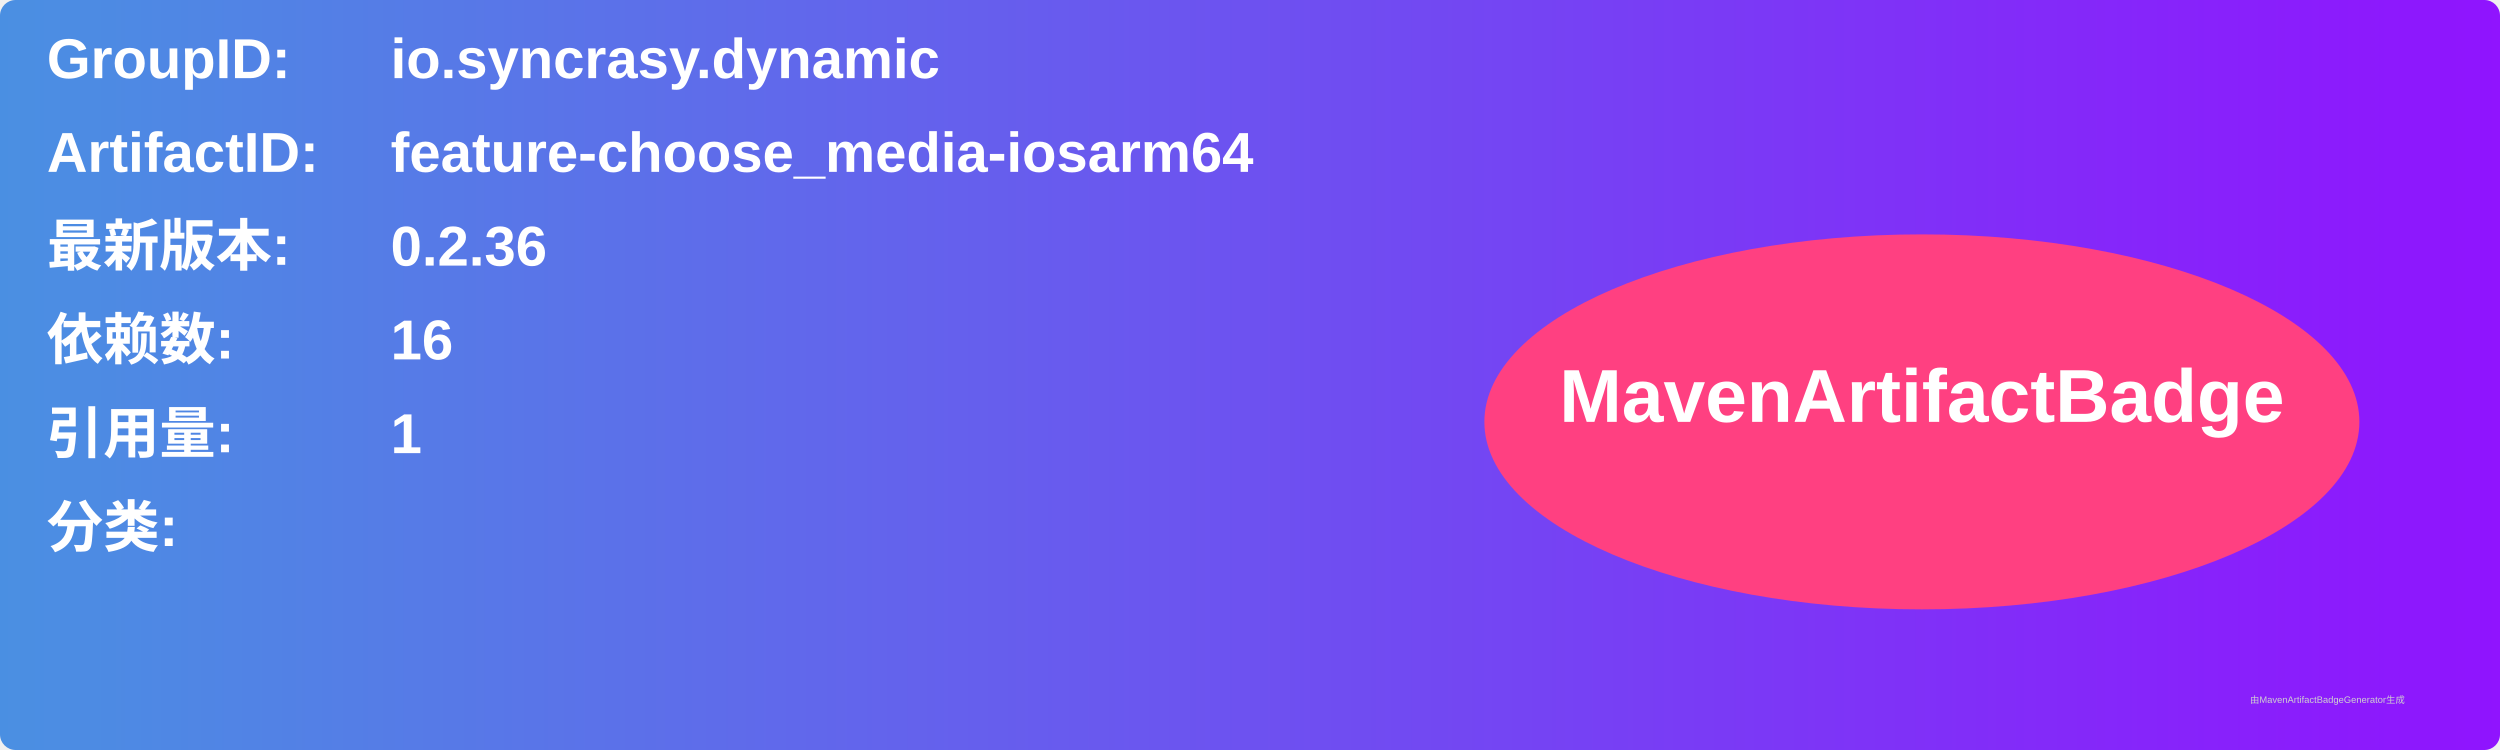
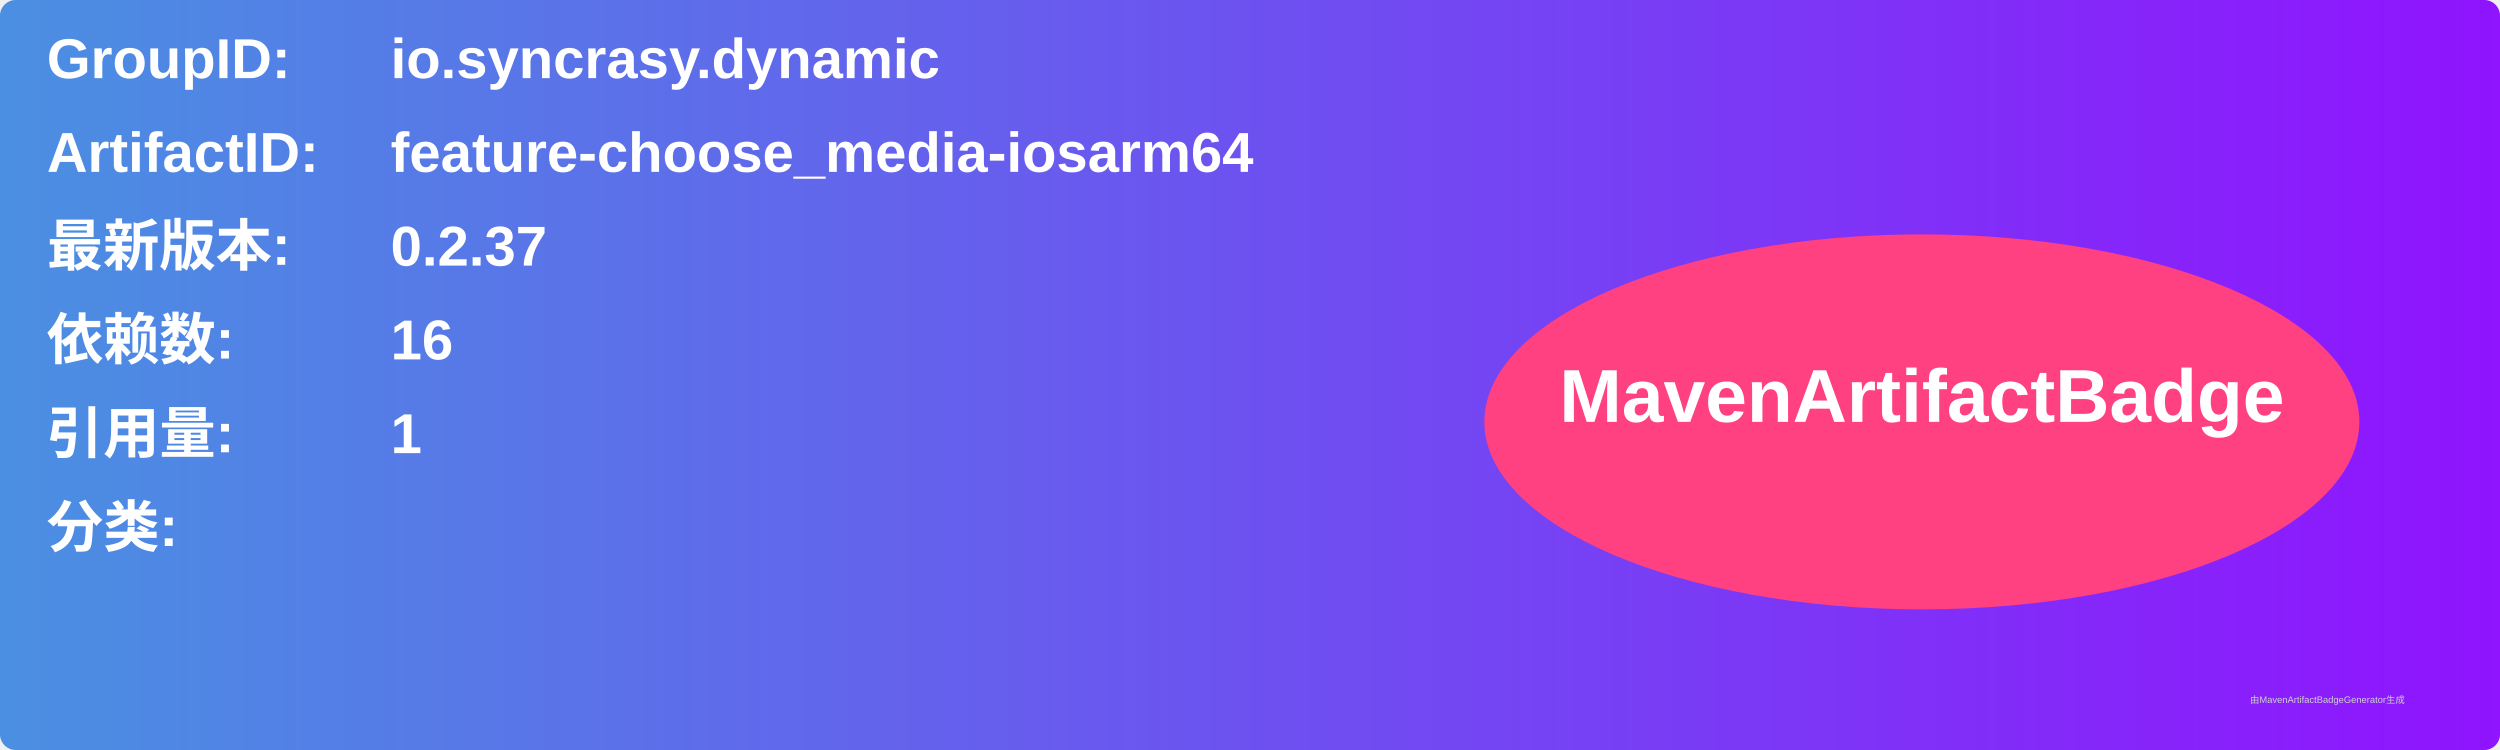
<svg xmlns="http://www.w3.org/2000/svg" width="800" height="240" viewBox="0 0 800 240">
  <linearGradient id="grad" x1="0%" y1="0%" x2="100%" y2="0%">
    <stop offset="0%" stop-color="#4a90e2" />
    <stop offset="100%" stop-color="#9013fe" />
  </linearGradient>
  <rect width="100%" height="100%" rx="5" ry="5" fill="url(#grad)" />
  <g transform="translate(15, 15)">
    <text x="0" y="10" font-family="Arial" font-size="18" fill="white" font-weight="bold" width="260">GroupID:</text>
    <text x="110" y="10" font-family="Arial" font-size="18" fill="white" font-weight="bold" width="460">io.syncrasy.dynamic</text>
    <text x="0" y="40" font-family="Arial" font-size="18" fill="white" font-weight="bold" width="260">ArtifactID:</text>
    <text x="110" y="40" font-family="Arial" font-size="18" fill="white" font-weight="bold" width="460">feature-choose_media-iosarm64</text>
    <text x="0" y="70" font-family="Arial" font-size="18" fill="white" font-weight="bold">最新版本:</text>
    <text x="110" y="70" font-family="Arial" font-size="18" fill="white" font-weight="bold">
-       <tspan font-weight="bold">0.2.36</tspan>
+       <tspan font-weight="bold">0.2.37</tspan>
    </text>
    <text x="0" y="100" font-family="Arial" font-size="18" fill="white" font-weight="bold">依赖数: </text>
    <text x="110" y="100" font-family="Arial" font-size="18" fill="white">
      <tspan font-weight="bold">16</tspan>
    </text>
    <text x="0" y="130" font-family="Arial" font-size="18" fill="white" font-weight="bold">引用量: </text>
    <text x="110" y="130" font-family="Arial" font-size="18" fill="white">
      <tspan font-weight="bold">1</tspan>
    </text>
    <text x="0" y="160" font-family="Arial" font-size="18" fill="white" font-weight="bold">分类:</text>
    <text x="10" y="190" font-family="Arial" font-size="10" fill="white">
      <tspan font-weight="bold" />
    </text>
    <ellipse cx="600" cy="120" rx="140" ry="60" fill="#ff4081" />
    <text x="600" y="120" text-anchor="middle" font-family="Arial" font-size="24" fill="white" font-weight="bold">MavenArtifactBadge</text>
  </g>
  <text x="720" y="225" font-family="Arial" font-size="3" fill="#d0d0d0">由MavenArtifactBadgeGenerator生成</text>
</svg>
